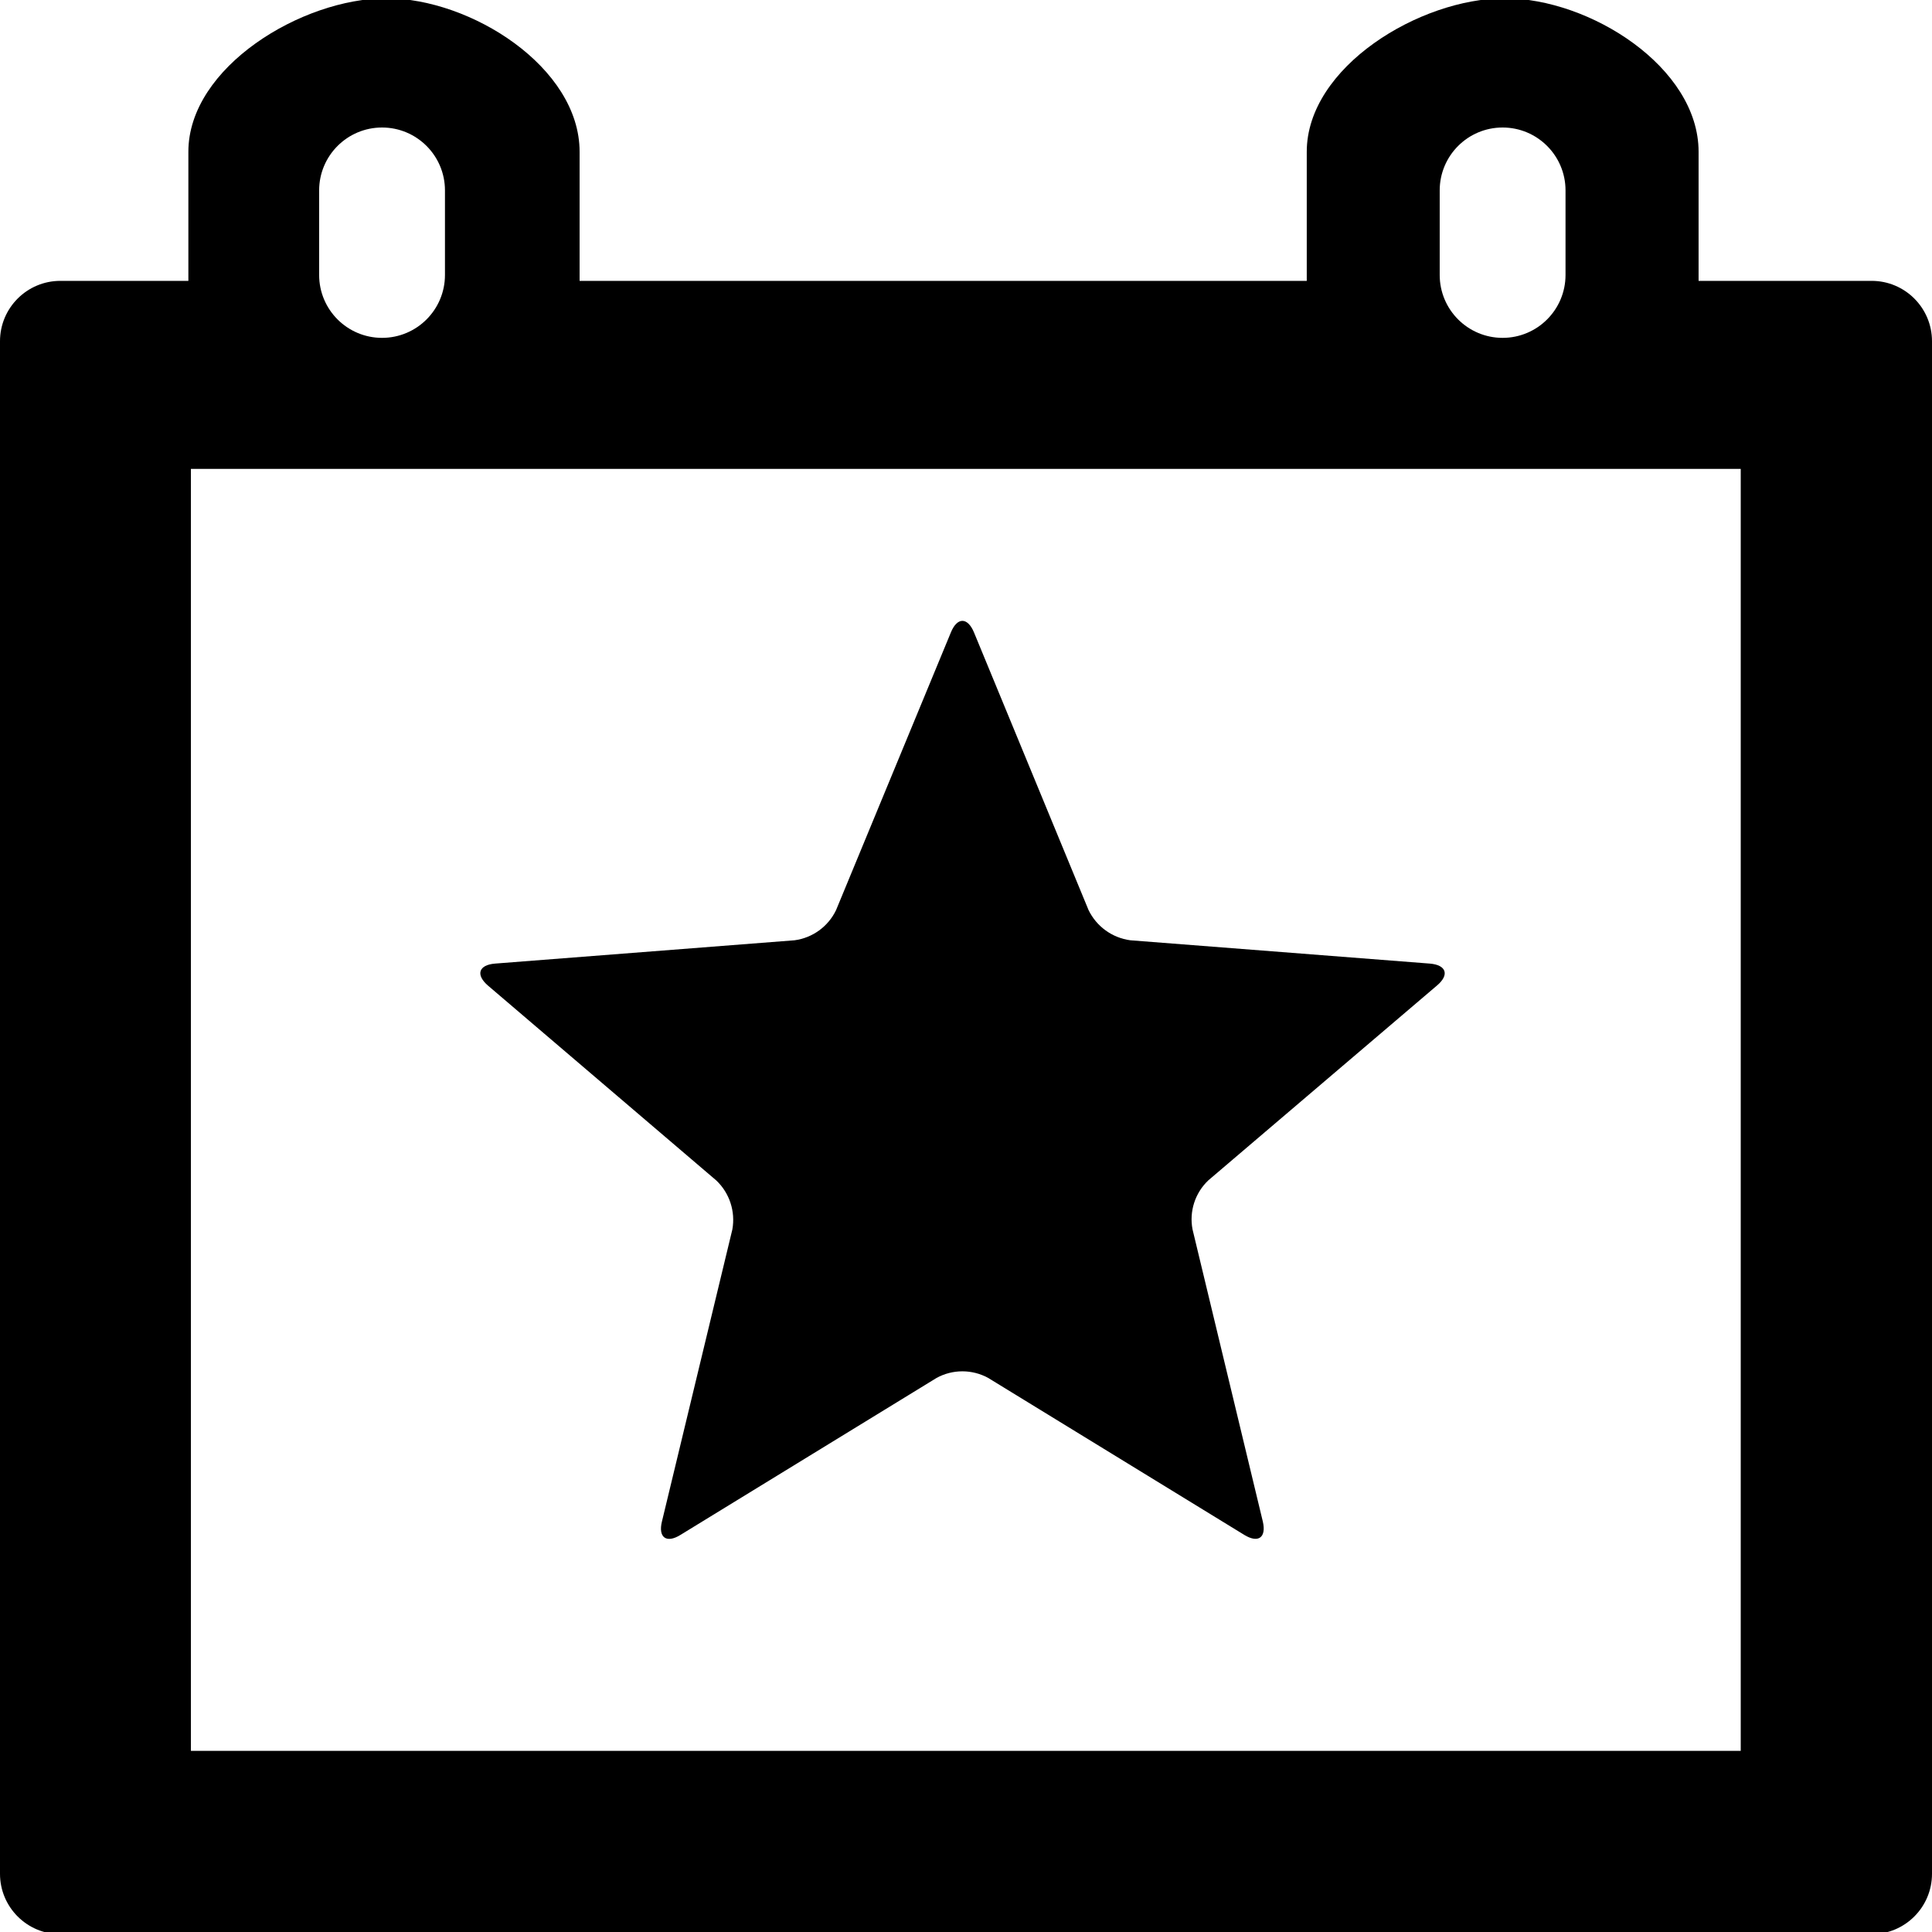
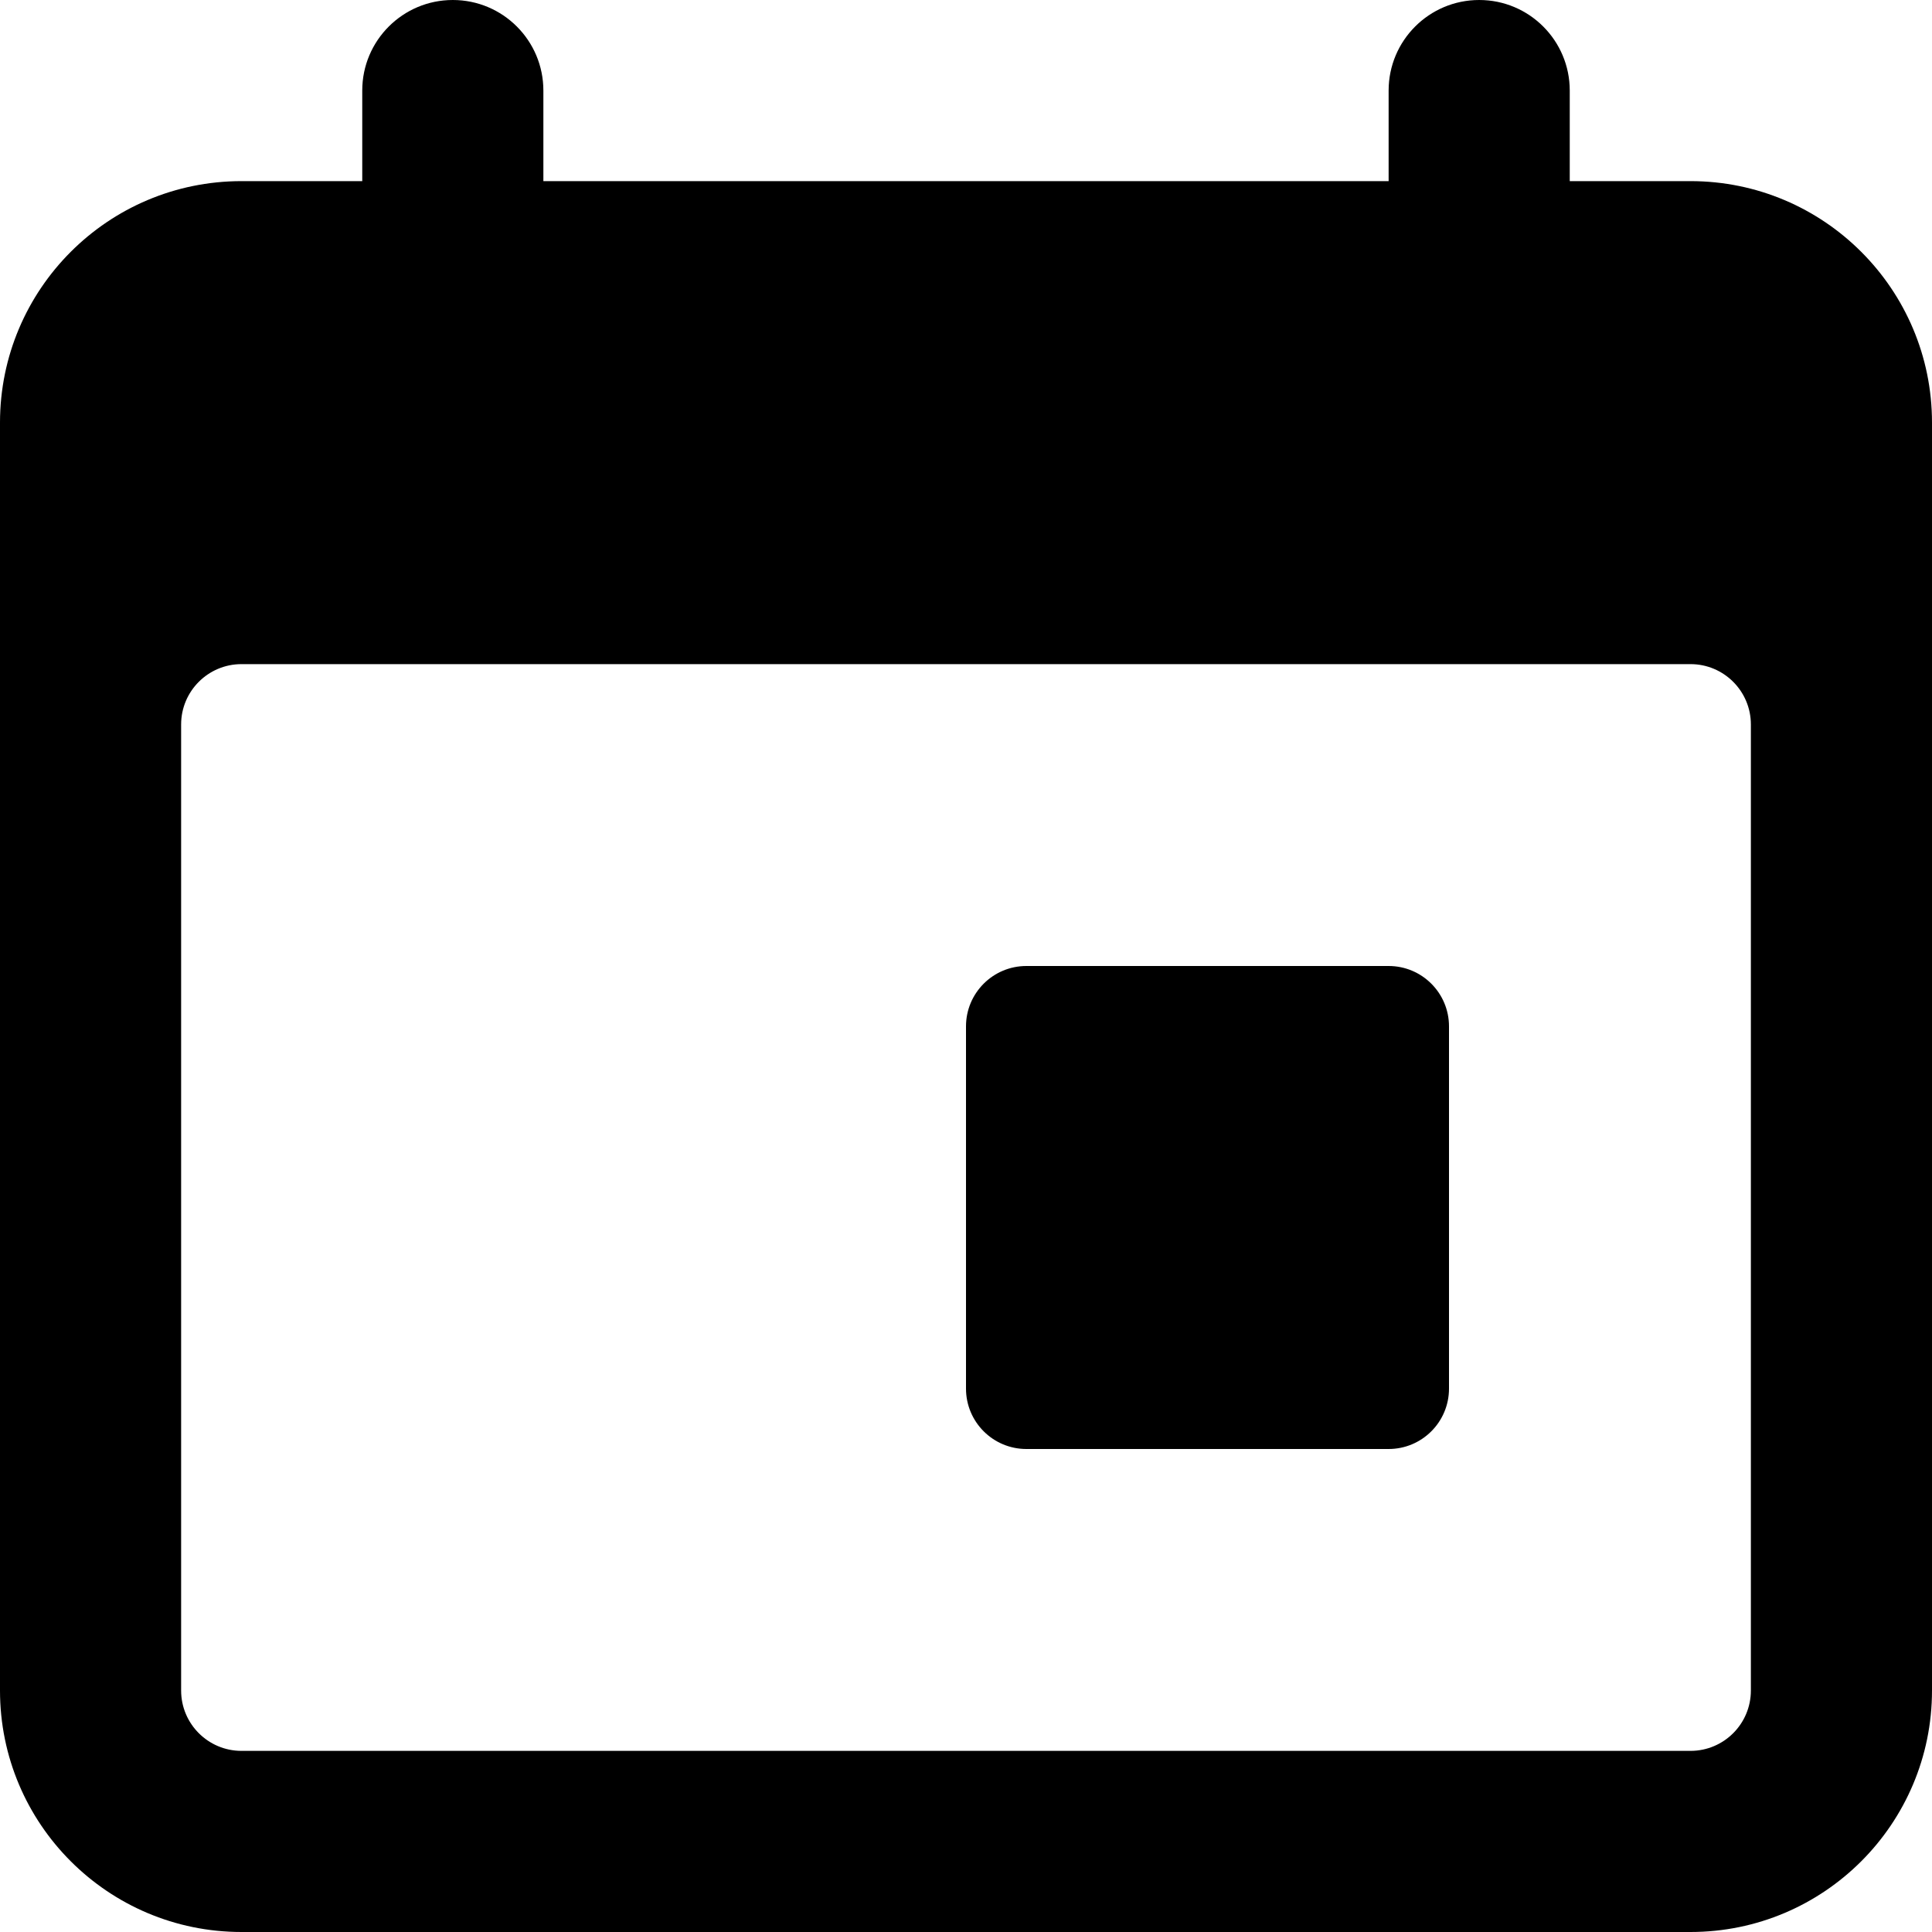
<svg xmlns="http://www.w3.org/2000/svg" data-name="Layer 1" viewBox="0 0 16 16" aria-labelledby="title" role="img" class="symbol symbol-event">
-   <path class="cls-1" d="M5.932 9.776a.45.45 0 0 1 .133.406L5.482 12.6c-.033.133.037.184.154.111l2.121-1.3a.445.445 0 0 1 .426 0l2.121 1.3c.117.072.185.022.154-.111l-.582-2.419a.444.444 0 0 1 .131-.406L11.9 8.162c.106-.089.078-.171-.059-.182l-2.48-.193a.451.451 0 0 1-.346-.25l-.949-2.3c-.053-.127-.139-.127-.191 0l-.951 2.3a.447.447 0 0 1-.344.25L4.1 7.98c-.137.011-.162.093-.059.182z" role="presentation" />
-   <path class="cls-1" d="M15.5 2.326h-1.433V1.257c0-.7-.9-1.271-1.605-1.271s-1.64.57-1.64 1.271v1.069H4.8V1.257c0-.7-.9-1.271-1.6-1.271s-1.64.57-1.64 1.271v1.069H.5a.5.5 0 0 0-.5.5v12.692a.5.5 0 0 0 .5.5h15a.5.5 0 0 0 .5-.5V2.826a.5.5 0 0 0-.5-.5zm-3.577-.749a.521.521 0 1 1 1.042 0v.7a.521.521 0 0 1-1.042 0zm-9.28 0a.521.521 0 1 1 1.042 0v.7a.521.521 0 0 1-1.042 0zM14.416 14.5H1.581V3.883h12.835z" role="presentation" />
+   <path data-name="path0 fill" class="cls-1" d="M12.25 0a.75.75 0 0 0-.75.75v.75h-7V.75a.75.75 0 0 0-1.5 0v.75H2a2 2 0 0 0-2 2V14a2 2 0 0 0 2 2h12a2 2 0 0 0 2-2V3.5a2 2 0 0 0-2-2h-1V.75a.75.75 0 0 0-.75-.75zM2 14.5a.5.5 0 0 1-.5-.5V6a.5.5 0 0 1 .5-.5h12a.5.5 0 0 1 .5.5v8a.5.5 0 0 1-.5.5zM11.5 8h-3a.5.5 0 0 0-.5.5v3a.5.5 0 0 0 .5.5h3a.5.5 0 0 0 .5-.5v-3a.5.5 0 0 0-.5-.5z" role="presentation" />
</svg>
